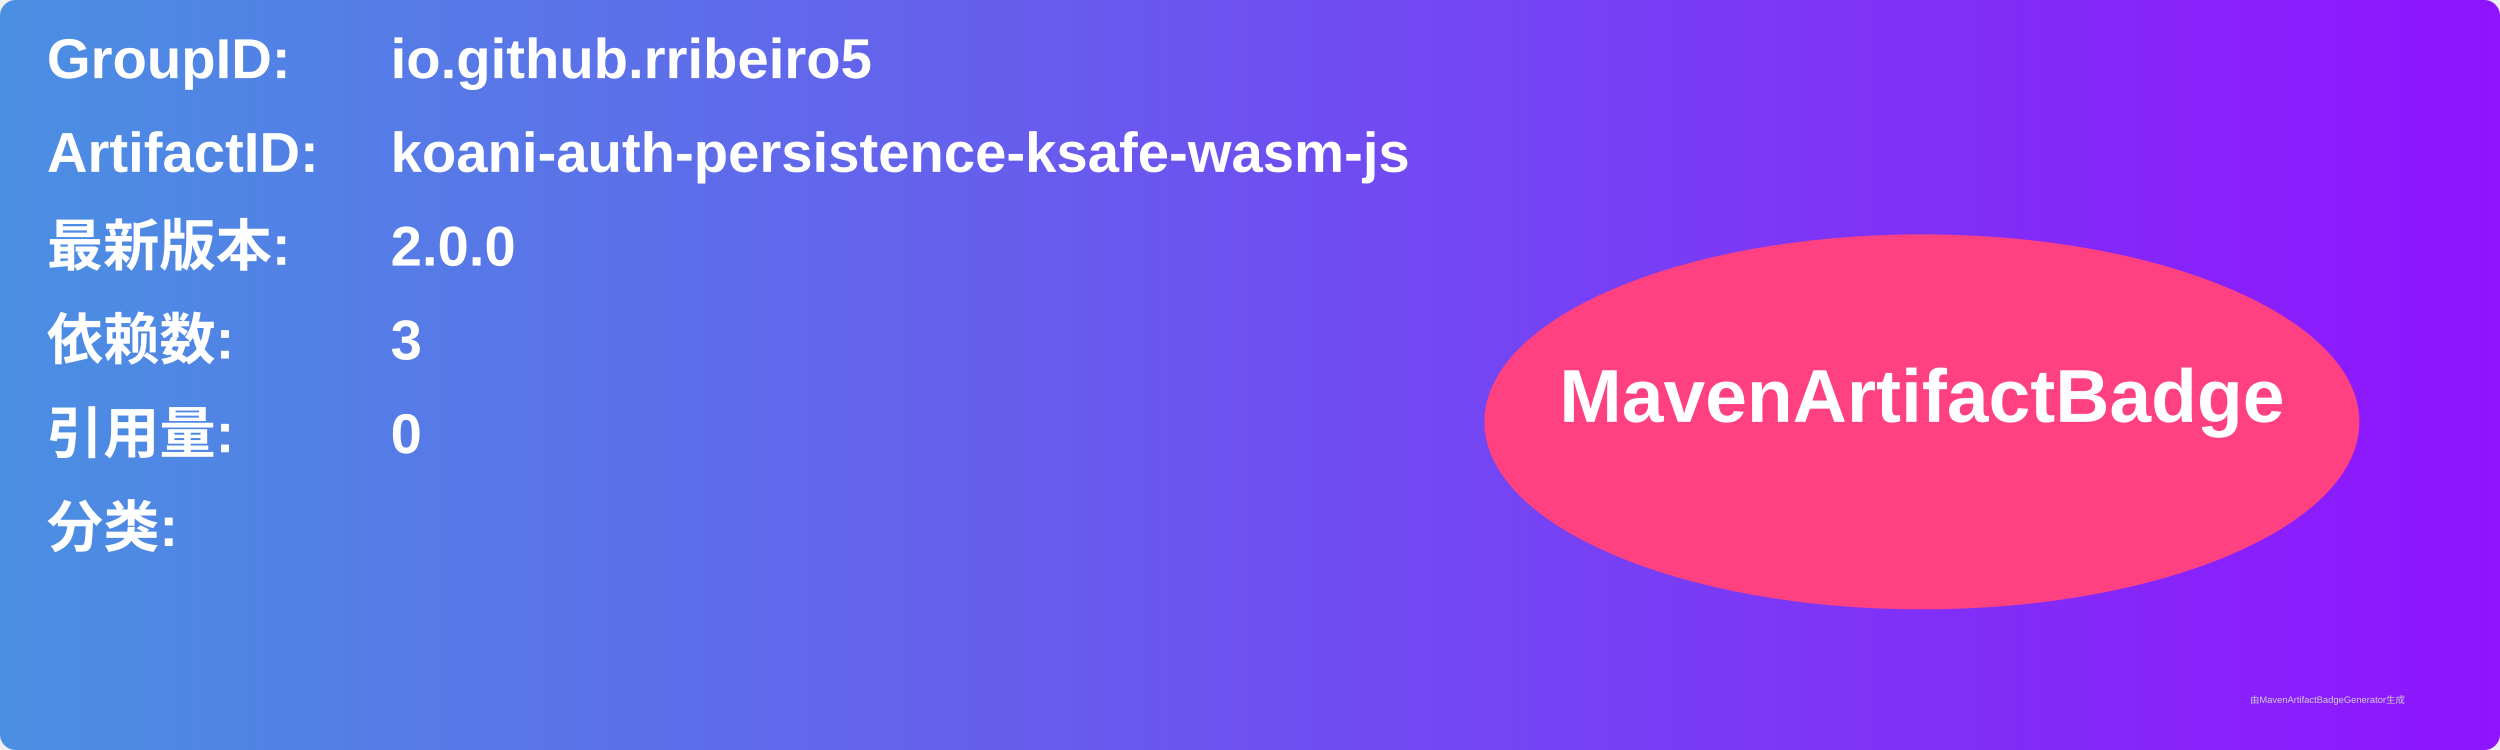
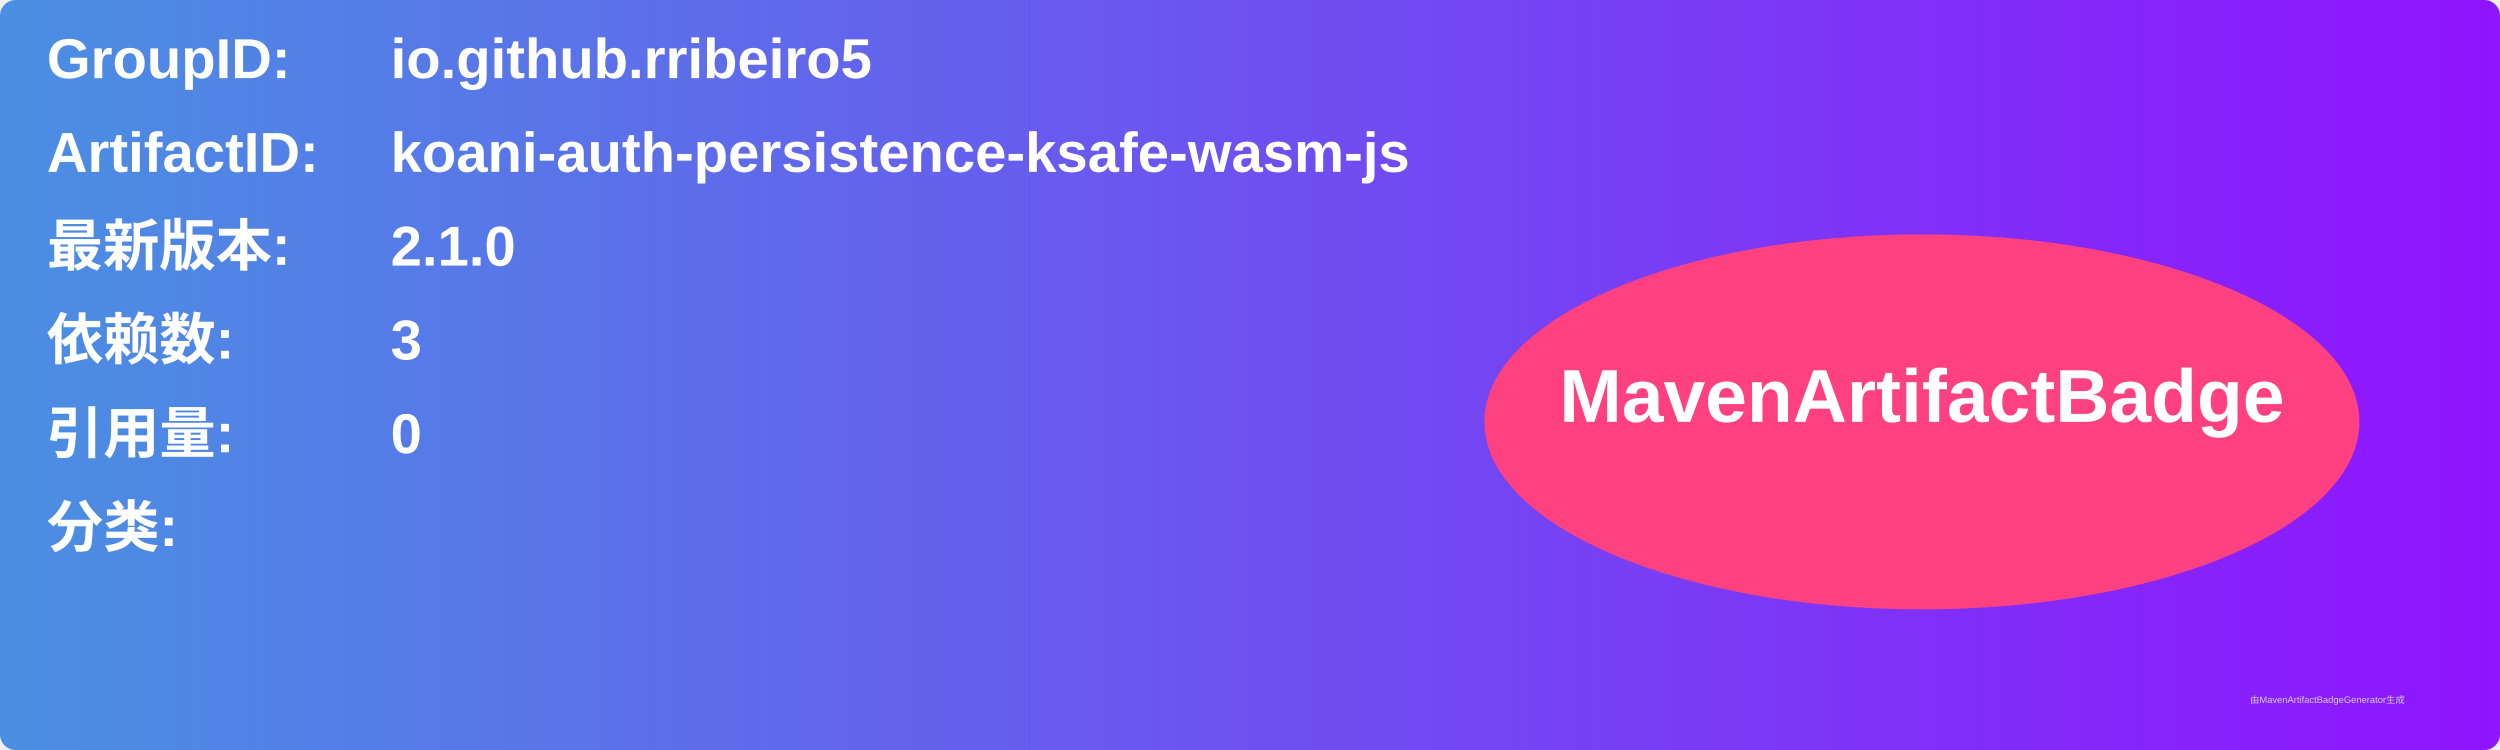
<svg xmlns="http://www.w3.org/2000/svg" width="800" height="240" viewBox="0 0 800 240">
  <linearGradient id="grad" x1="0%" y1="0%" x2="100%" y2="0%">
    <stop offset="0%" stop-color="#4a90e2" />
    <stop offset="100%" stop-color="#9013fe" />
  </linearGradient>
  <rect width="100%" height="100%" rx="5" ry="5" fill="url(#grad)" />
  <g transform="translate(15, 15)">
    <text x="0" y="10" font-family="Arial" font-size="18" fill="white" font-weight="bold" width="260">GroupID:</text>
    <text x="110" y="10" font-family="Arial" font-size="18" fill="white" font-weight="bold" width="460">io.github.rribeiro5</text>
    <text x="0" y="40" font-family="Arial" font-size="18" fill="white" font-weight="bold" width="260">ArtifactID:</text>
    <text x="110" y="40" font-family="Arial" font-size="18" fill="white" font-weight="bold" width="460">koani-auth-persistence-ksafe-wasm-js</text>
    <text x="0" y="70" font-family="Arial" font-size="18" fill="white" font-weight="bold">最新版本:</text>
    <text x="110" y="70" font-family="Arial" font-size="18" fill="white" font-weight="bold">
-       <tspan font-weight="bold">2.0.0</tspan>
+       <tspan font-weight="bold">2.1.0</tspan>
    </text>
    <text x="0" y="100" font-family="Arial" font-size="18" fill="white" font-weight="bold">依赖数: </text>
    <text x="110" y="100" font-family="Arial" font-size="18" fill="white">
      <tspan font-weight="bold">3</tspan>
    </text>
    <text x="0" y="130" font-family="Arial" font-size="18" fill="white" font-weight="bold">引用量: </text>
    <text x="110" y="130" font-family="Arial" font-size="18" fill="white">
      <tspan font-weight="bold">0</tspan>
    </text>
    <text x="0" y="160" font-family="Arial" font-size="18" fill="white" font-weight="bold">分类:</text>
    <text x="10" y="190" font-family="Arial" font-size="10" fill="white">
      <tspan font-weight="bold" />
    </text>
    <ellipse cx="600" cy="120" rx="140" ry="60" fill="#ff4081" />
    <text x="600" y="120" text-anchor="middle" font-family="Arial" font-size="24" fill="white" font-weight="bold">MavenArtifactBadge</text>
  </g>
  <text x="720" y="225" font-family="Arial" font-size="3" fill="#d0d0d0">由MavenArtifactBadgeGenerator生成</text>
</svg>
